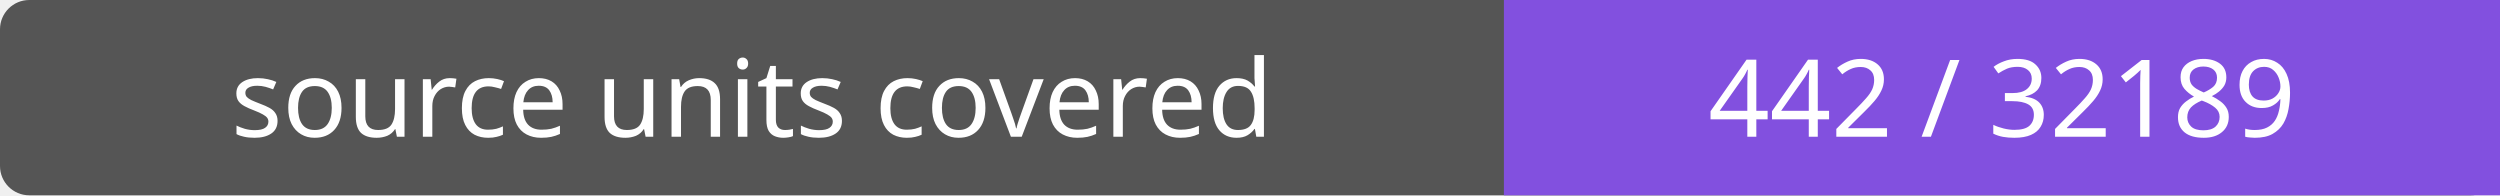
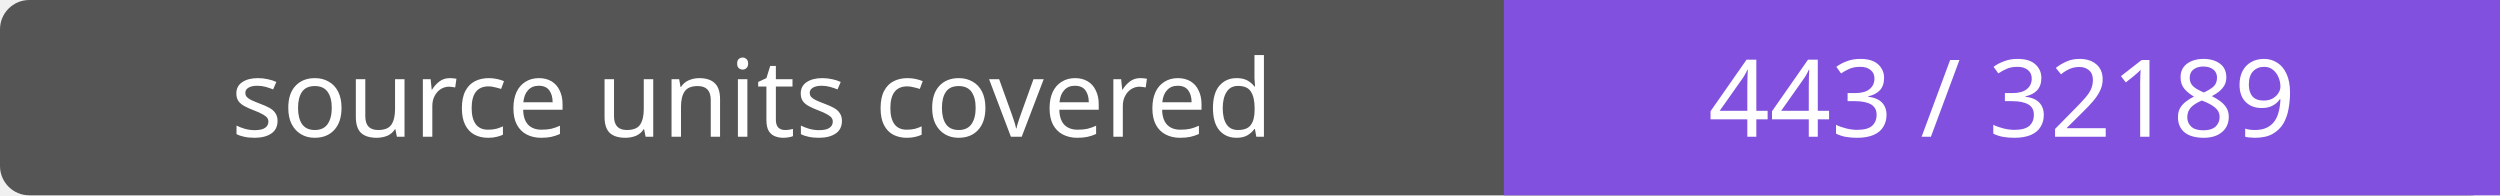
- <svg xmlns="http://www.w3.org/2000/svg" width="256" height="20" role="img" aria-label="source units covered: 442 / 32189">
+ <svg xmlns="http://www.w3.org/2000/svg" width="256" height="20" role="img" aria-label="source units covered: 443 / 32189">
  <rect width="256" height="20" rx="3" fill="#555" />
  <path fill="#8250df" d="M154 0h102v20H154z" />
  <g fill="#fff" text-anchor="middle" font-family="Verdana,sans-serif" font-size="11">
    <text x="77.0" y="14">source units covered</text>
-     <text x="205.0" y="14">442 / 32189</text>
+     <text x="205.0" y="14">443 / 32189</text>
  </g>
</svg>
